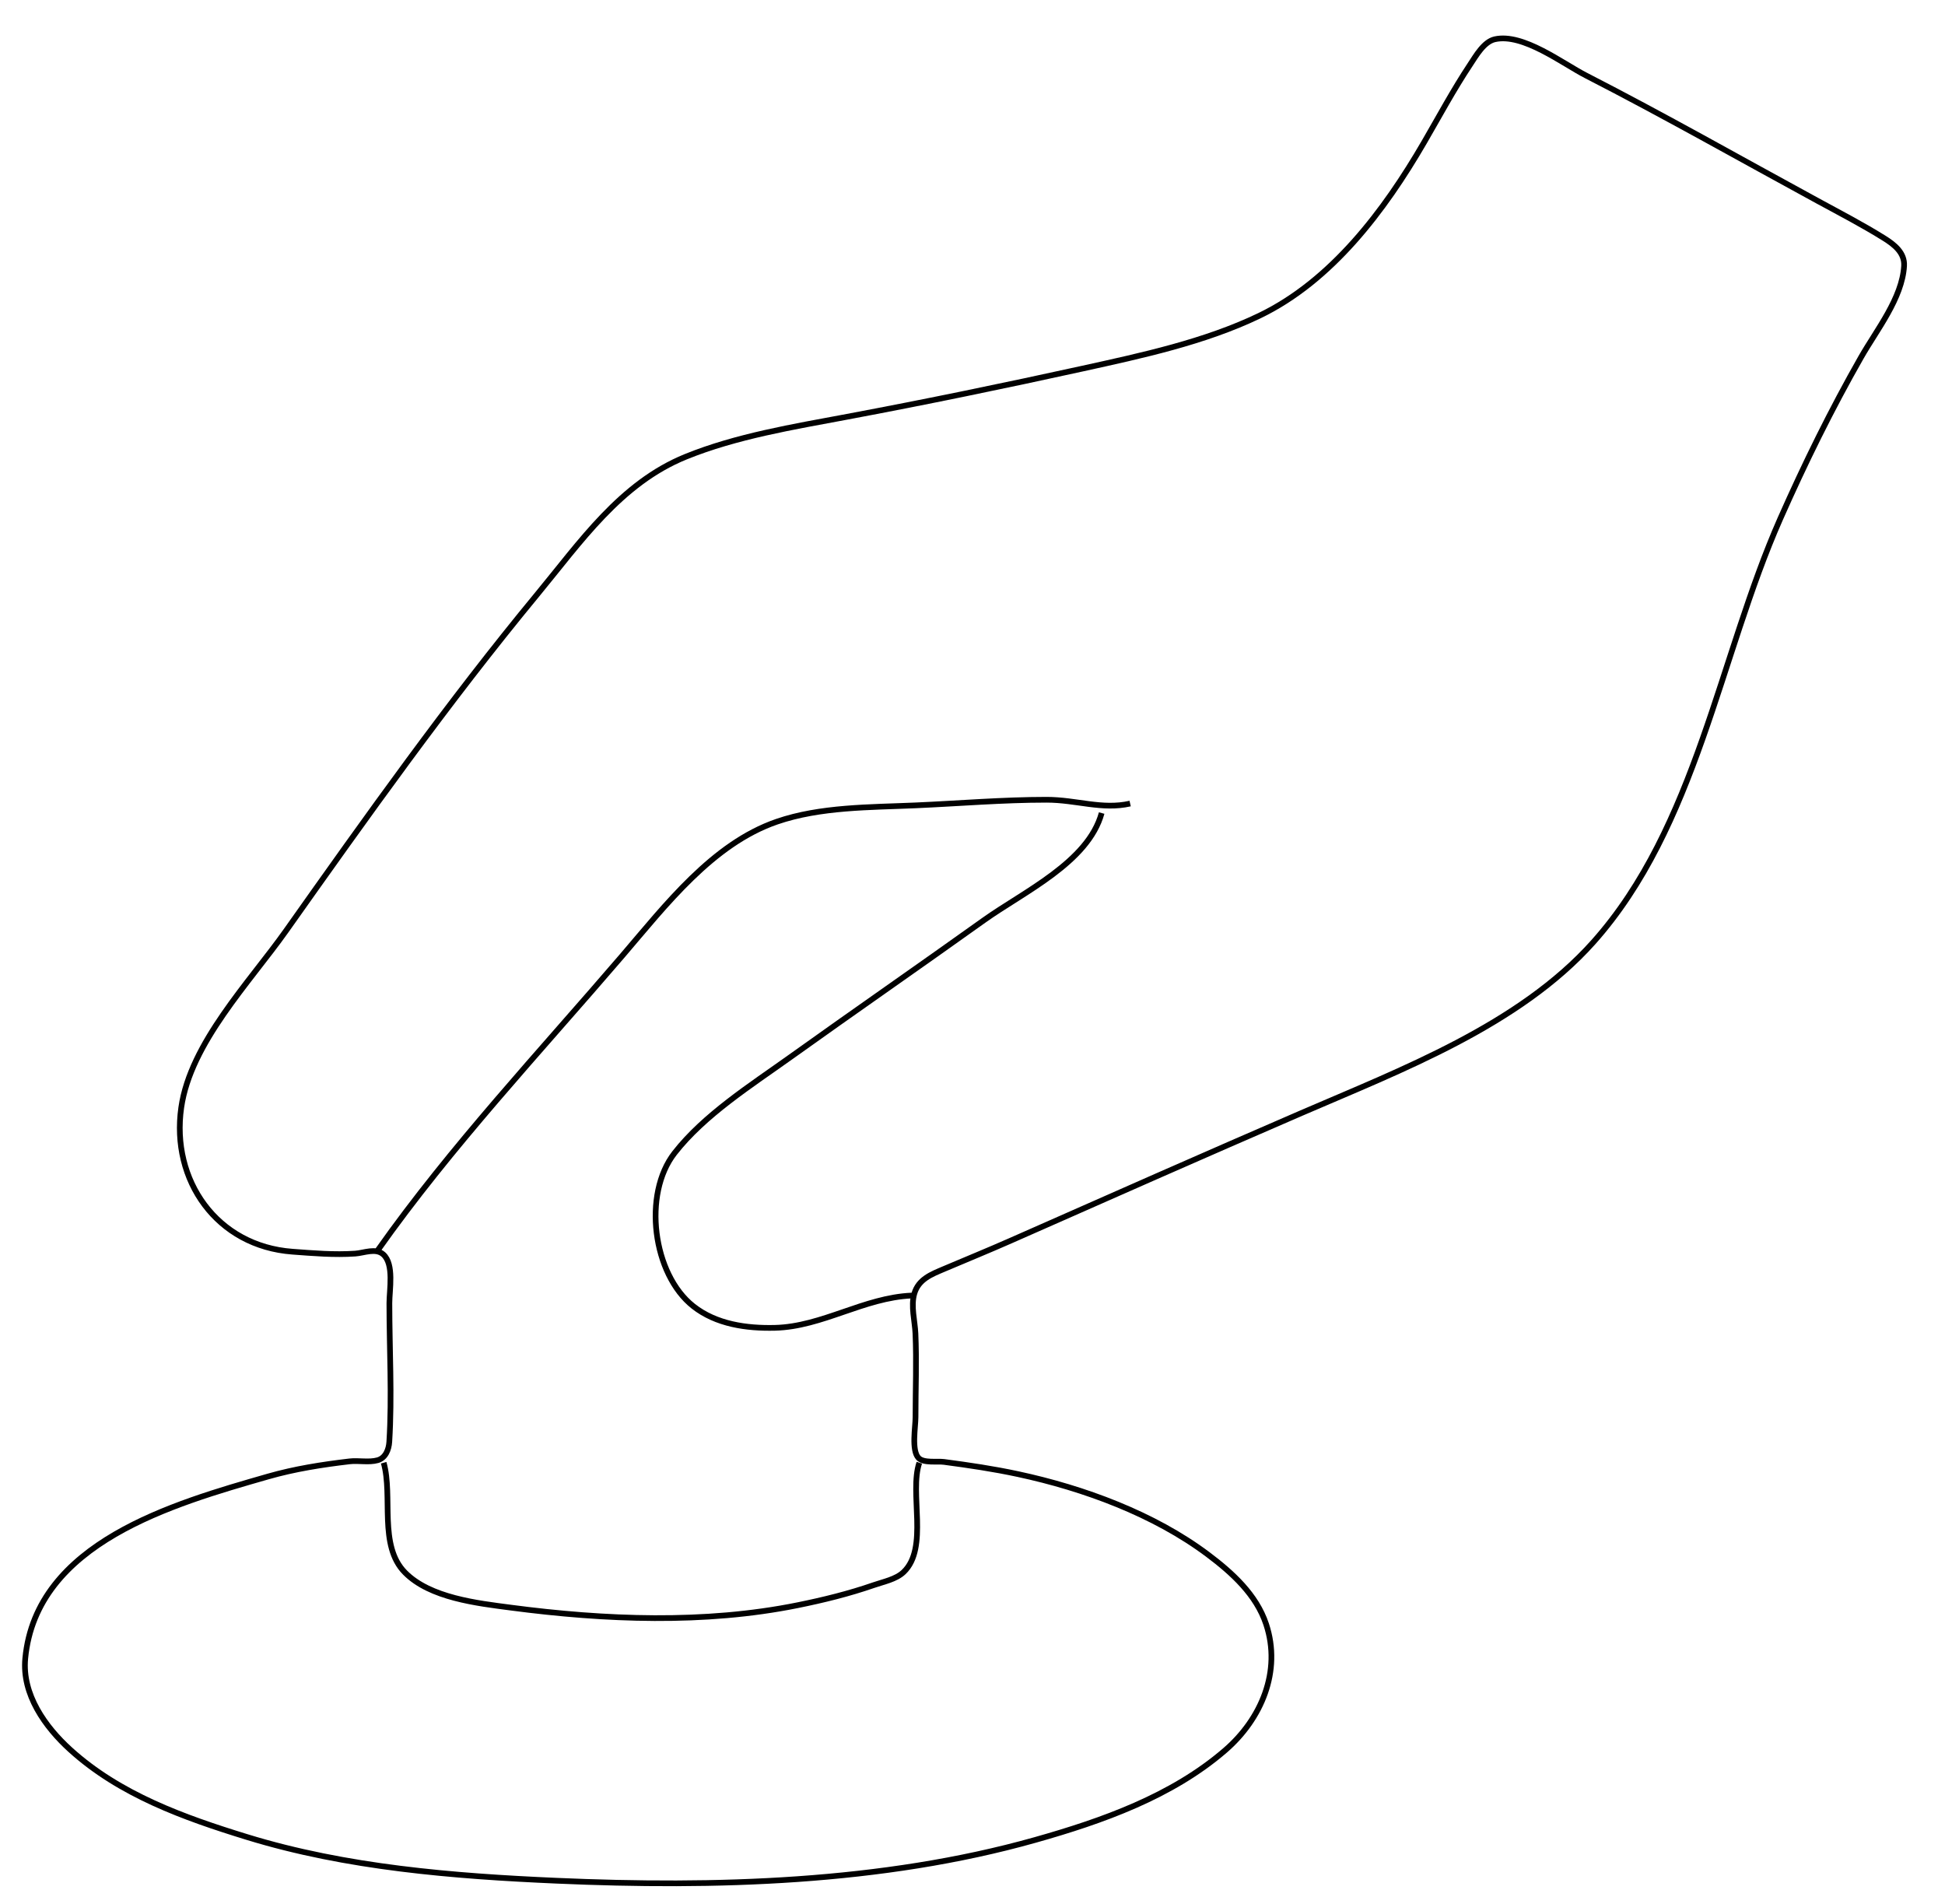
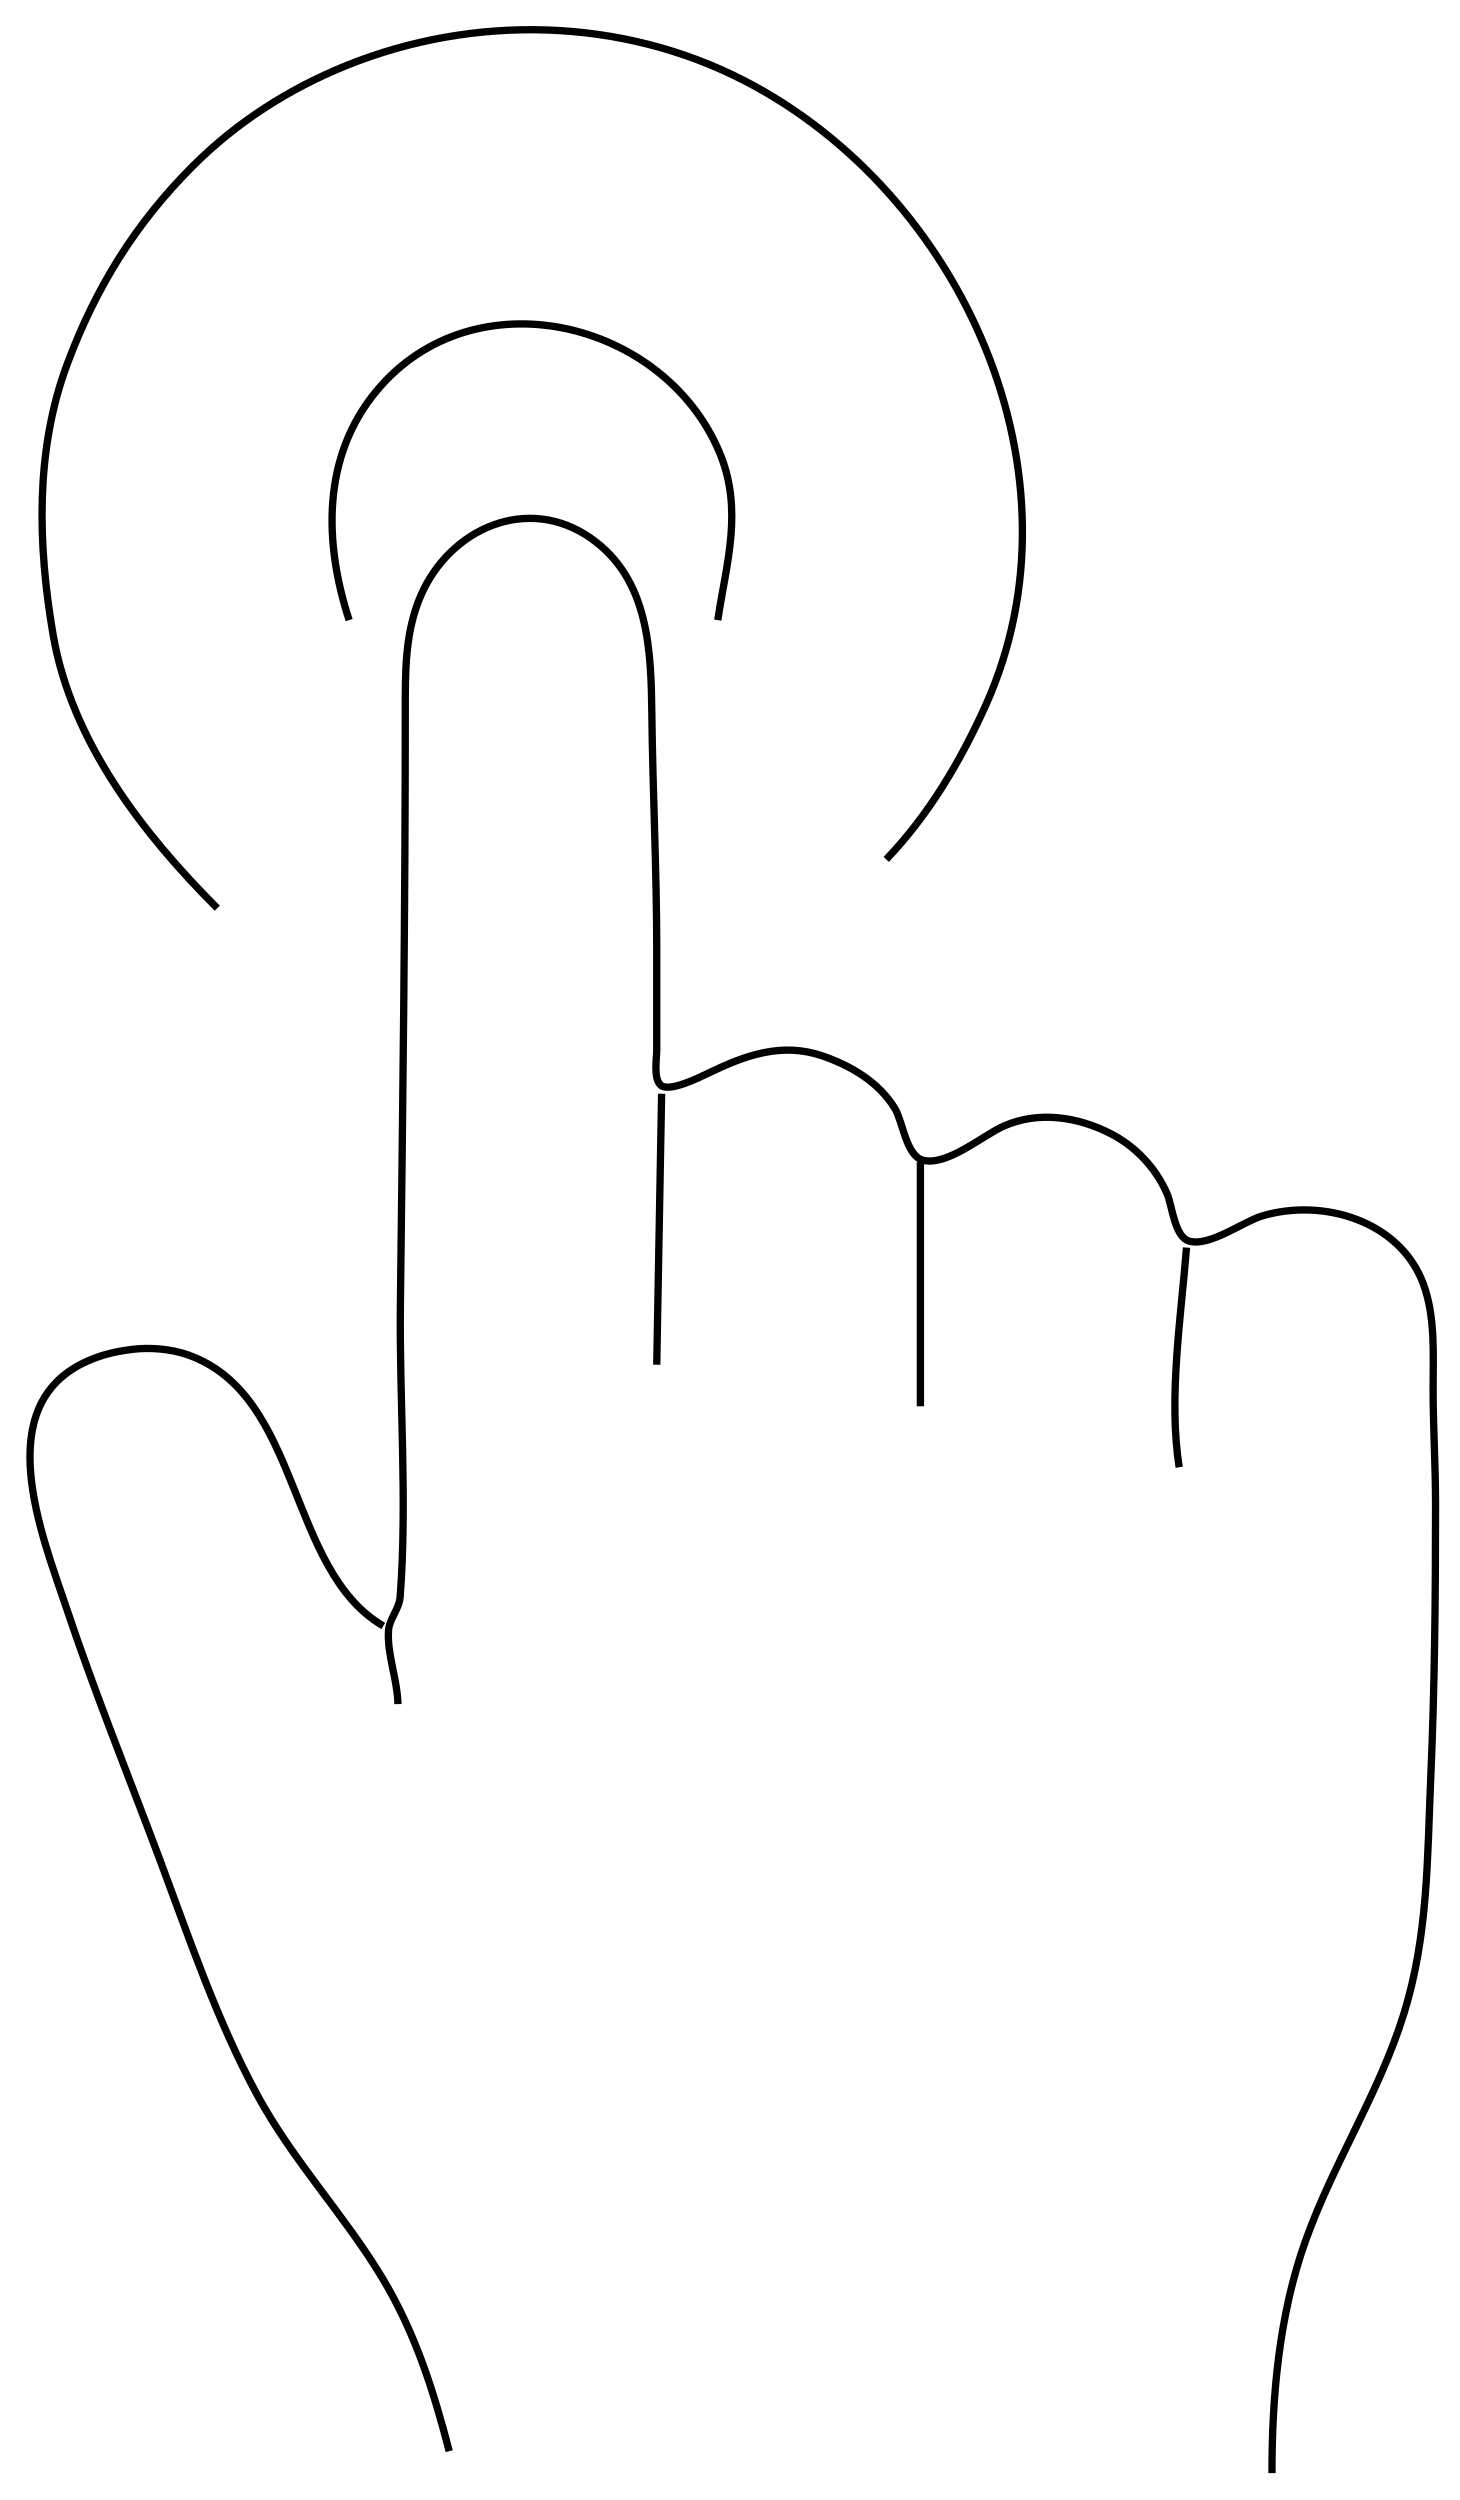
- <svg xmlns="http://www.w3.org/2000/svg" width="1024" height="1002">
-   <path style="stroke:#000000; stroke-width:3.0; fill:none;" d="M787.015 20.662C801.862 17.344 822.573 33.372 835 39.742C876.139 60.83 916.39 83.686 957 105.769C968.71 112.137 980.697 118.359 992 125.425C997.294 128.735 1002.86 133.059 1002.46 140C1001.48 156.943 987.996 173.72 979.85 188C964.165 215.494 950.114 244.06 937.309 273C905.196 345.577 893.086 435.235 838.826 496C799.777 539.732 737.769 563.185 685 586C633.913 608.088 582.914 630.646 532 653.14C520.408 658.261 508.662 663.04 497 668C490.389 670.811 483.568 673.366 481.36 681C479.461 687.569 481.669 695.349 481.961 702C482.6 716.609 482 731.376 482 746C482 751.198 479.753 763.523 483.603 767.512C486.299 770.306 493.37 769.093 497 769.576C510.27 771.339 522.881 773.185 536 776C570.598 783.424 607.572 797.021 636 818.375C648.714 827.925 661.454 839.472 666.594 855C674.793 879.767 664.073 904.922 644.985 921.41C616.925 945.647 580.192 958.654 545 968.572C464.374 991.295 376.087 993.678 293 990.039C238.624 987.658 182.376 983.13 130 967.025C96.877 956.84 63.069 944.727 37 921.075C23.789 909.088 11.496 891.966 13.3 873C19.093 812.091 91.105 791.61 141 777.291C155.127 773.237 169.436 771.005 184 769.286C188.755 768.724 194.224 769.977 198.826 768.682C203.039 767.496 204.71 762.953 204.956 759C206.457 734.87 205 710.182 205 686C205 678.967 207.608 665.506 201.772 660.333C197.805 656.817 191.653 659.59 187 659.911C175.998 660.668 164.944 659.714 154 658.911C114.194 655.991 89.915 621.397 95.428 583C100.303 549.046 131.386 517.111 150.576 490C193.018 430.038 235.948 369.666 282.75 313C305.563 285.38 326.669 254.426 361 240.452C387.638 229.61 417.836 224.668 446 219.389C487.474 211.615 528.796 203.067 570 194.014C601.068 187.188 634.17 180.065 663 166.216C701.103 147.912 728.965 110.736 749.717 75C757.685 61.278 765.215 47.235 774.004 34C777.045 29.421 781.215 21.958 787.015 20.662M199 658C237.19 603.896 284.382 553.573 327.729 503C350.303 476.663 375.138 444.205 409 432.545C431.895 424.661 458.116 425.006 482 423.961C505.038 422.952 527.877 421 551 421C566.72 421 580.274 426.368 595 423M580 428C572.907 453.934 538.825 469.54 518 484.421C484.113 508.636 449.883 532.354 416 556.579C395.419 571.293 370.801 586.883 355.124 607.001C338.236 628.674 343.655 670.783 365 687.61C377.095 697.145 393.062 699.352 408 698.985C432.944 698.373 454.776 683.083 480 682M202 770C206.991 787.76 199.199 813.58 213.213 827.791C226.441 841.206 251.207 843.942 269 846.282C318.298 852.764 370.941 854.936 420 844.996C433.516 842.258 446.966 838.953 460 834.424C465.09 832.656 471.693 831.4 475.722 827.582C489.058 814.943 478.618 785.9 484 770" />
+ <svg xmlns="http://www.w3.org/2000/svg" width="598" height="1024">
+   <path style="stroke:#000000; stroke-width:3.0; fill:none;" d="M89 372C58.579 341.58 29.255 303.741 21.754 260C15.453 223.259 14.322 184.453 27.576 149C39.213 117.871 55.374 91.617 79 68C96.987 50.02 118.465 36.289 142 26.799C194.207 5.748 254.564 7.058 305 33.109C394.141 79.153 446.269 194.545 403.694 289C393.397 311.846 380.435 333.784 363 352M143 254C132.684 222.287 131.745 187.093 154.326 160C193.996 112.402 271.647 130.98 294.572 185C304.625 208.689 297.54 230.369 294 254M163 698C162.815 688.014 158.554 677.885 159.121 668C159.406 663.043 163.516 659.222 163.91 654C166.894 614.394 163.531 573.726 164.004 534C164.962 453.444 166 372.564 166 292C166 275.7 165.725 259.324 172.338 244C184.201 216.509 216.079 202.275 242 220.44C265.935 237.212 266.688 266.464 267.004 293C267.384 324.973 269 356.983 269 389L269 430C269 433.785 267.561 441.587 270.603 444.469C273.876 447.569 286.432 441.356 290 439.627C305.135 432.293 320.197 426.739 337 432.545C348.596 436.552 359.996 443.267 366.522 454C369.811 459.41 371.164 473.442 378.019 475.212C387.889 477.76 402.51 465.099 411 461.312C425.354 454.911 441.422 457.423 455 464.374C465.18 469.586 473.531 478.512 478.049 489C480.16 493.898 481.069 506.691 487.108 508.363C495.57 510.707 509.106 500.396 517 498.042C541.768 490.658 573.437 499.927 583.035 526C587.994 539.472 586.995 554.923 587 569C587.006 584.619 588 600.311 588 616C588 653.262 587.669 690.795 586.039 728C584.577 761.388 585.028 792.648 574.974 825C564.948 857.265 546.021 886.168 534.692 918C523.925 948.252 521 981.117 521 1013M271 448L269 559M377 476L377 576M486 511C483.756 539.433 478.494 572.689 483 601M184 1004C177.543 979.054 169.956 955.222 156.55 933C140.877 907.019 119.794 884.781 105.309 858C88.809 827.495 77.686 794.385 65.576 762C52.761 727.733 38.944 693.697 27.333 659C17.283 628.965 -4.815 575.379 36 557.425C42.008 554.783 47.531 553.556 54 552.718C61.264 551.778 70.02 552.497 77 554.965C123.828 571.523 117.43 642.905 157 666" />
</svg>
